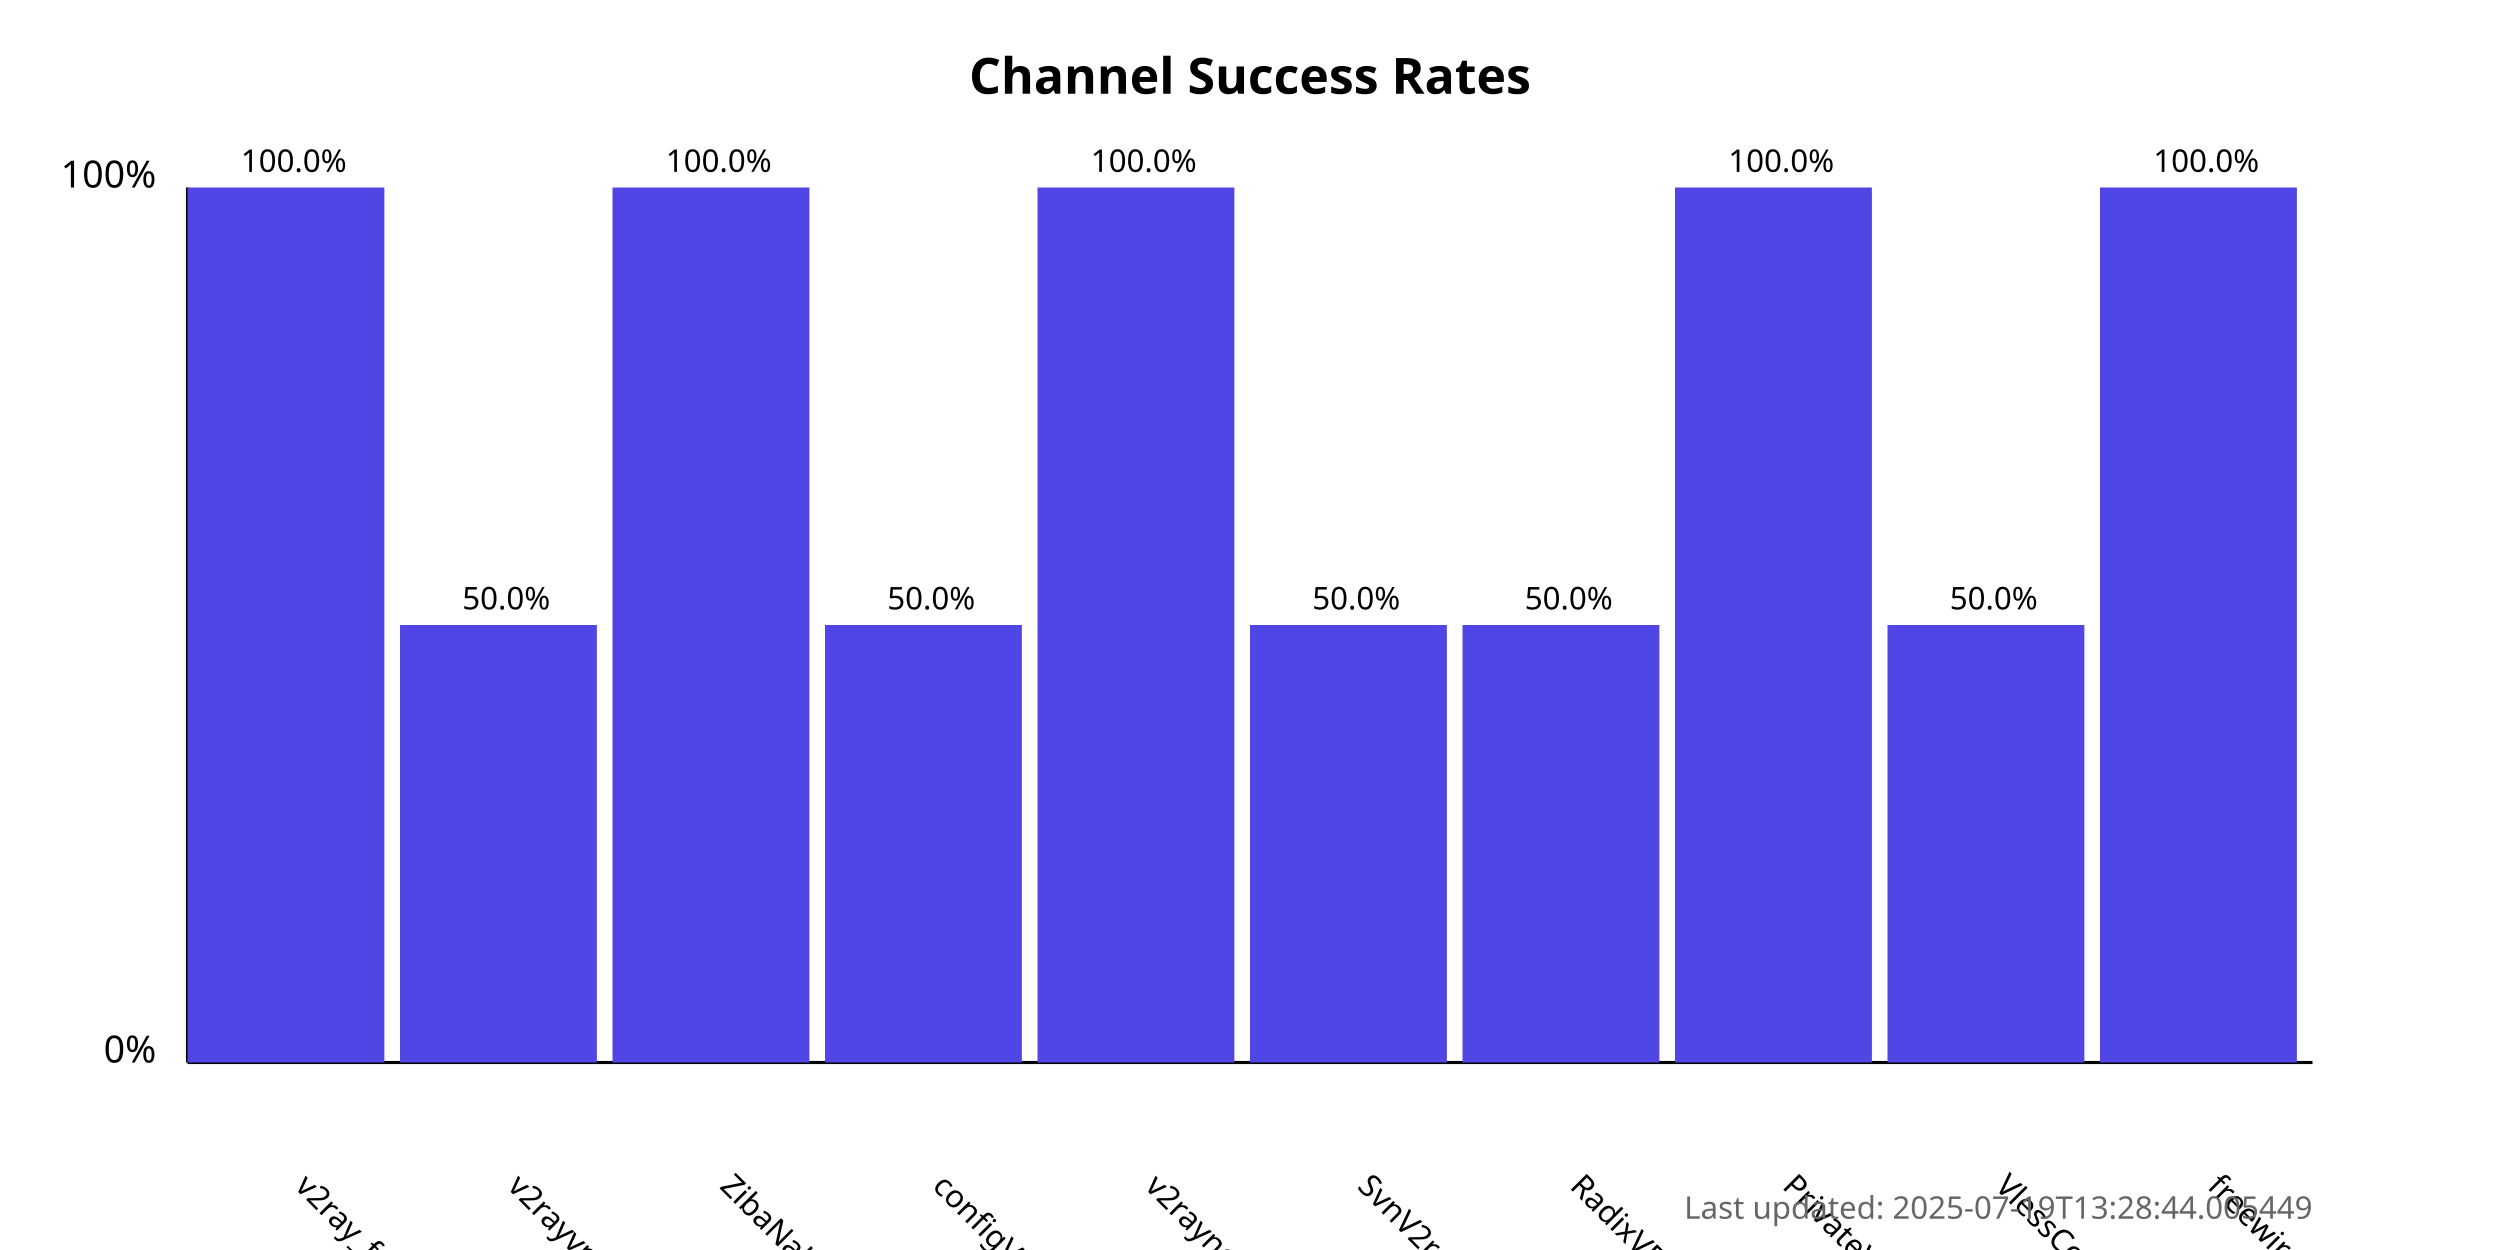
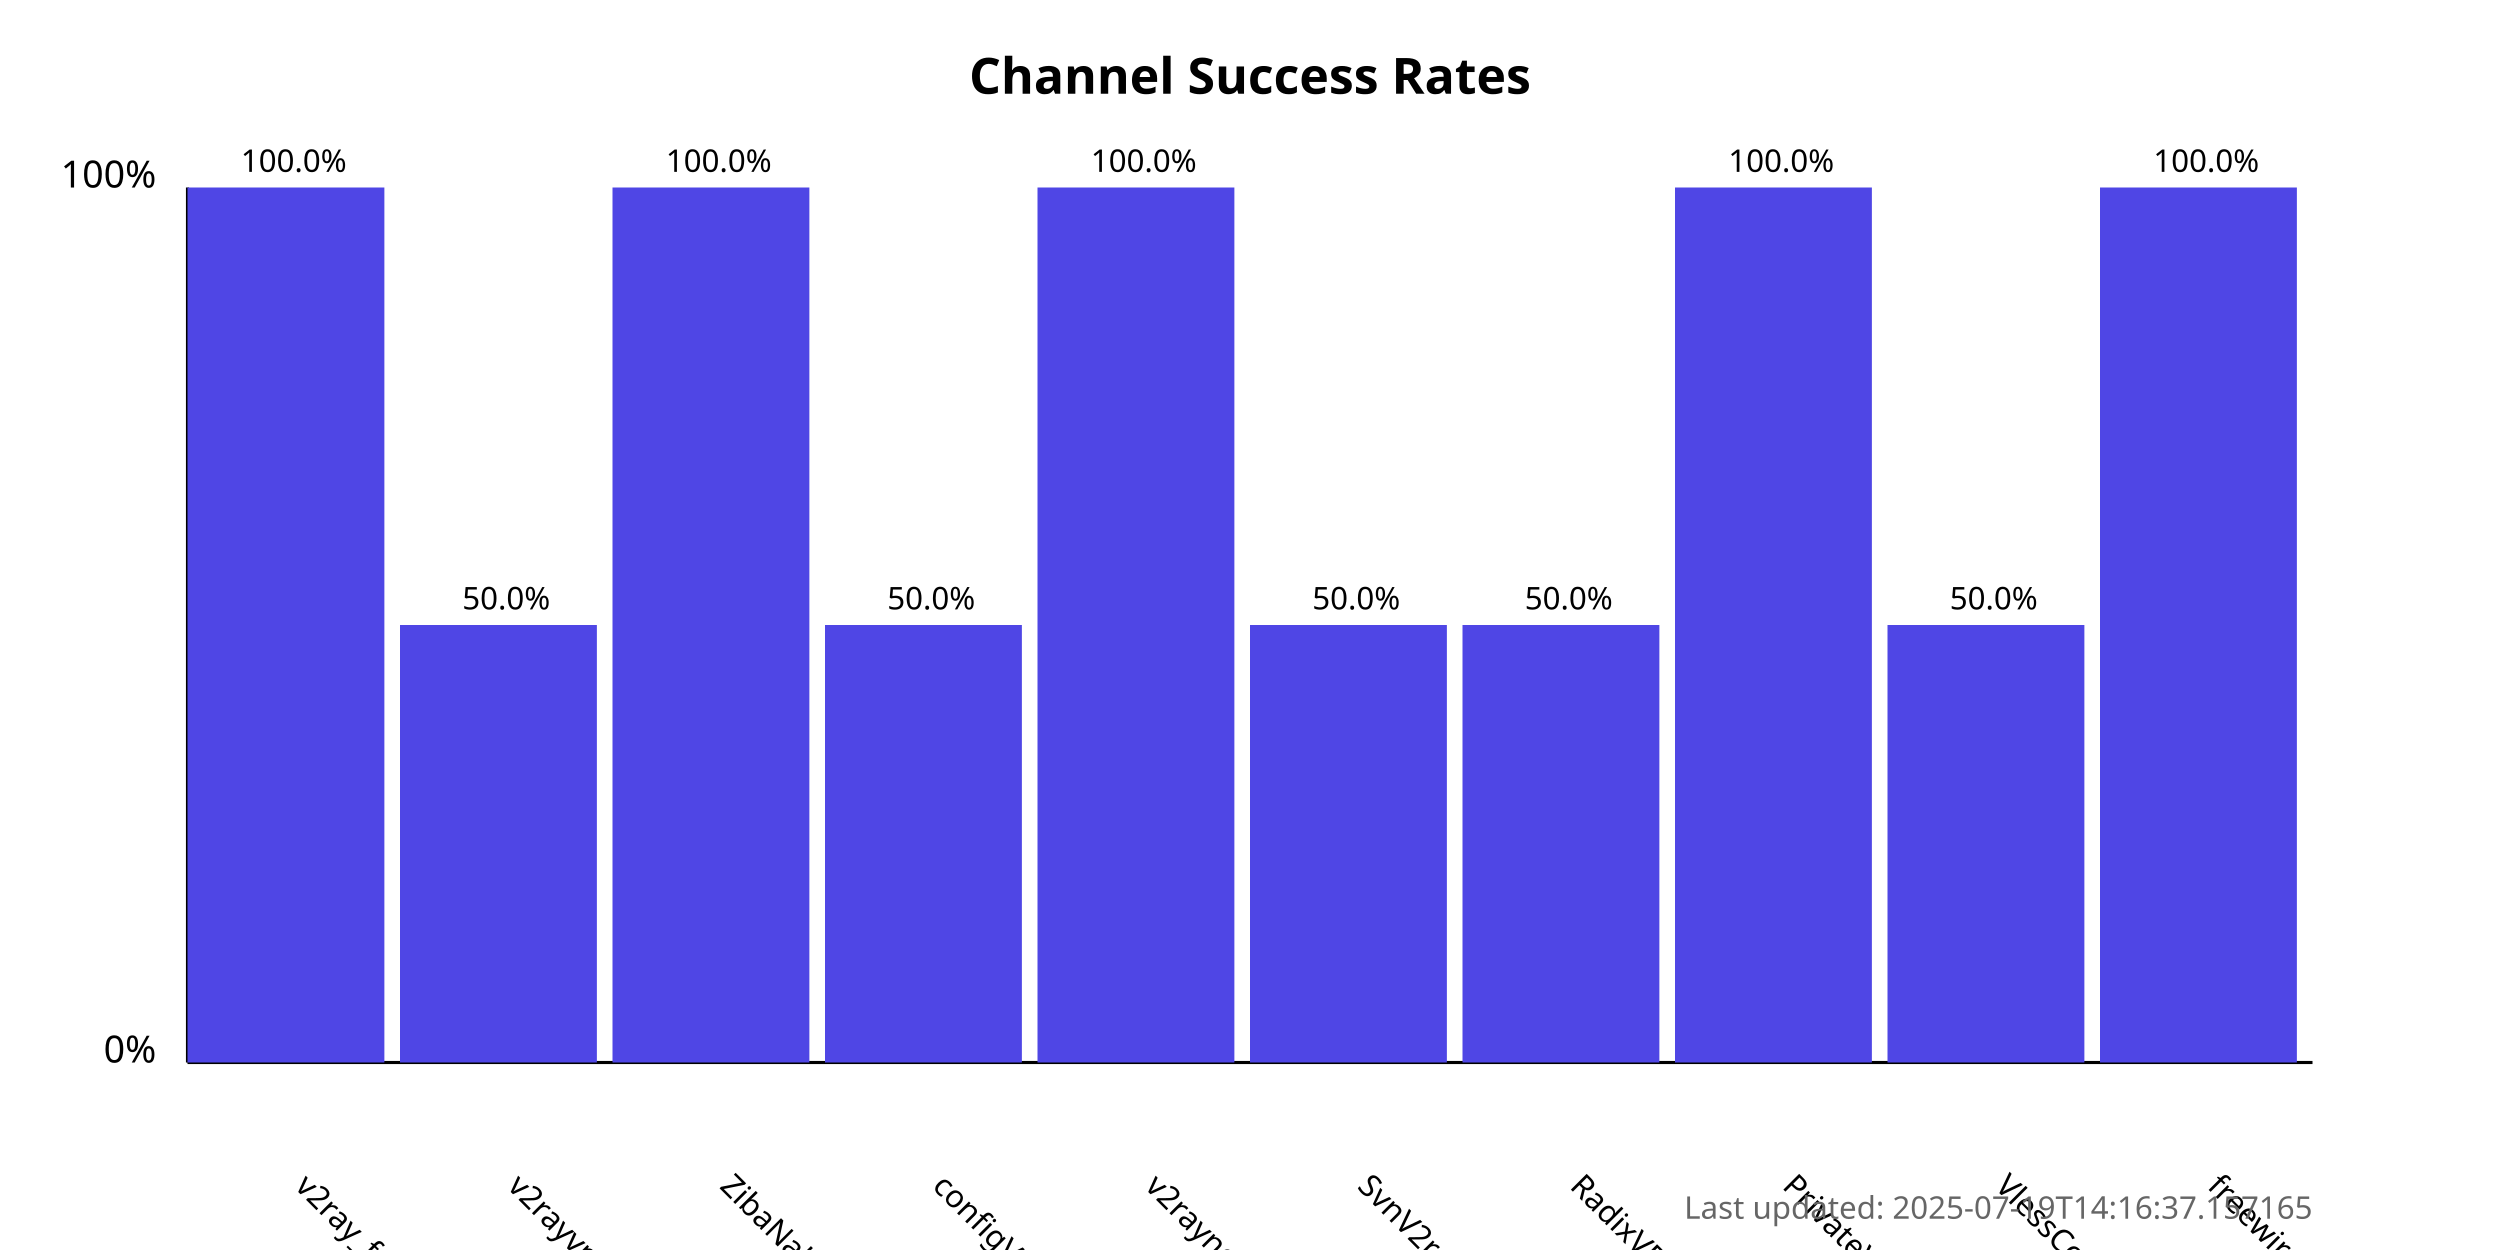
<svg xmlns="http://www.w3.org/2000/svg" width="800" height="400">
  <style>
            .chart-title { font: bold 16px sans-serif; }
            .axis-label { font: 12px sans-serif; }
            .tick-label { font: 10px sans-serif; }
            .bar { fill: #4f46e5; }
            .bar:hover { fill: #6366f1; }
            .timestamp { font: 10px sans-serif; fill: #666; }
        </style>
  <text x="400.0" y="30" text-anchor="middle" class="chart-title">
            Channel Success Rates
        </text>
  <line x1="60" y1="340" x2="60" y2="60" stroke="black" stroke-width="1" />
  <line x1="60" y1="340" x2="740" y2="340" stroke="black" stroke-width="1" />
  <text x="50" y="340" text-anchor="end" class="axis-label">0%</text>
  <text x="50" y="60" text-anchor="end" class="axis-label">100%</text>
  <g>
    <rect x="60" y="60.0" width="63.0" height="280.0" class="bar" />
    <text x="94.0" y="380" transform="rotate(45, 94.0, 380)" text-anchor="start" class="tick-label">
                v2ray_free_conf
            </text>
    <text x="94.0" y="55.0" text-anchor="middle" class="tick-label">
                100.0%
            </text>
  </g>
  <g>
    <rect x="128.0" y="200.0" width="63.0" height="140.0" class="bar" />
    <text x="162.0" y="380" transform="rotate(45, 162.0, 380)" text-anchor="start" class="tick-label">
                v2rayvpno
            </text>
    <text x="162.0" y="195.0" text-anchor="middle" class="tick-label">
                50.0%
            </text>
  </g>
  <g>
    <rect x="196.0" y="60.0" width="63.0" height="280.0" class="bar" />
    <text x="230.0" y="380" transform="rotate(45, 230.0, 380)" text-anchor="start" class="tick-label">
                ZibaNabz
            </text>
    <text x="230.0" y="55.0" text-anchor="middle" class="tick-label">
                100.0%
            </text>
  </g>
  <g>
    <rect x="264.0" y="200.0" width="63.0" height="140.0" class="bar" />
    <text x="298.0" y="380" transform="rotate(45, 298.0, 380)" text-anchor="start" class="tick-label">
                configV2rayForFree
            </text>
    <text x="298.0" y="195.0" text-anchor="middle" class="tick-label">
                50.0%
            </text>
  </g>
  <g>
    <rect x="332.0" y="60.0" width="63.0" height="280.0" class="bar" />
    <text x="366.0" y="380" transform="rotate(45, 366.0, 380)" text-anchor="start" class="tick-label">
                v2rayngvpn
            </text>
    <text x="366.0" y="55.0" text-anchor="middle" class="tick-label">
                100.0%
            </text>
  </g>
  <g>
    <rect x="400.0" y="200.0" width="63.0" height="140.0" class="bar" />
    <text x="434.0" y="380" transform="rotate(45, 434.0, 380)" text-anchor="start" class="tick-label">
                SvnV2ray
            </text>
    <text x="434.0" y="195.0" text-anchor="middle" class="tick-label">
                50.0%
            </text>
  </g>
  <g>
    <rect x="468.0" y="200.0" width="63.0" height="140.0" class="bar" />
    <text x="502.0" y="380" transform="rotate(45, 502.0, 380)" text-anchor="start" class="tick-label">
                RadixVPN
            </text>
    <text x="502.0" y="195.0" text-anchor="middle" class="tick-label">
                50.0%
            </text>
  </g>
  <g>
    <rect x="536.0" y="60.0" width="63.0" height="280.0" class="bar" />
    <text x="570.0" y="380" transform="rotate(45, 570.0, 380)" text-anchor="start" class="tick-label">
                PrivateVPNs
            </text>
    <text x="570.0" y="55.0" text-anchor="middle" class="tick-label">
                100.0%
            </text>
  </g>
  <g>
    <rect x="604.0" y="200.0" width="63.0" height="140.0" class="bar" />
    <text x="638.0" y="380" transform="rotate(45, 638.0, 380)" text-anchor="start" class="tick-label">
                VlessConfig
            </text>
    <text x="638.0" y="195.0" text-anchor="middle" class="tick-label">
                50.0%
            </text>
  </g>
  <g>
    <rect x="672.0" y="60.0" width="63.0" height="280.0" class="bar" />
    <text x="706.0" y="380" transform="rotate(45, 706.0, 380)" text-anchor="start" class="tick-label">
                freewireguard
            </text>
    <text x="706.0" y="55.0" text-anchor="middle" class="tick-label">
                100.0%
            </text>
  </g>
  <text x="740" y="390" text-anchor="end" class="timestamp">
-             Last updated: 2025-07-19T13:28:44.005449
+             Last updated: 2025-07-19T14:16:37.157165
        </text>
</svg>
